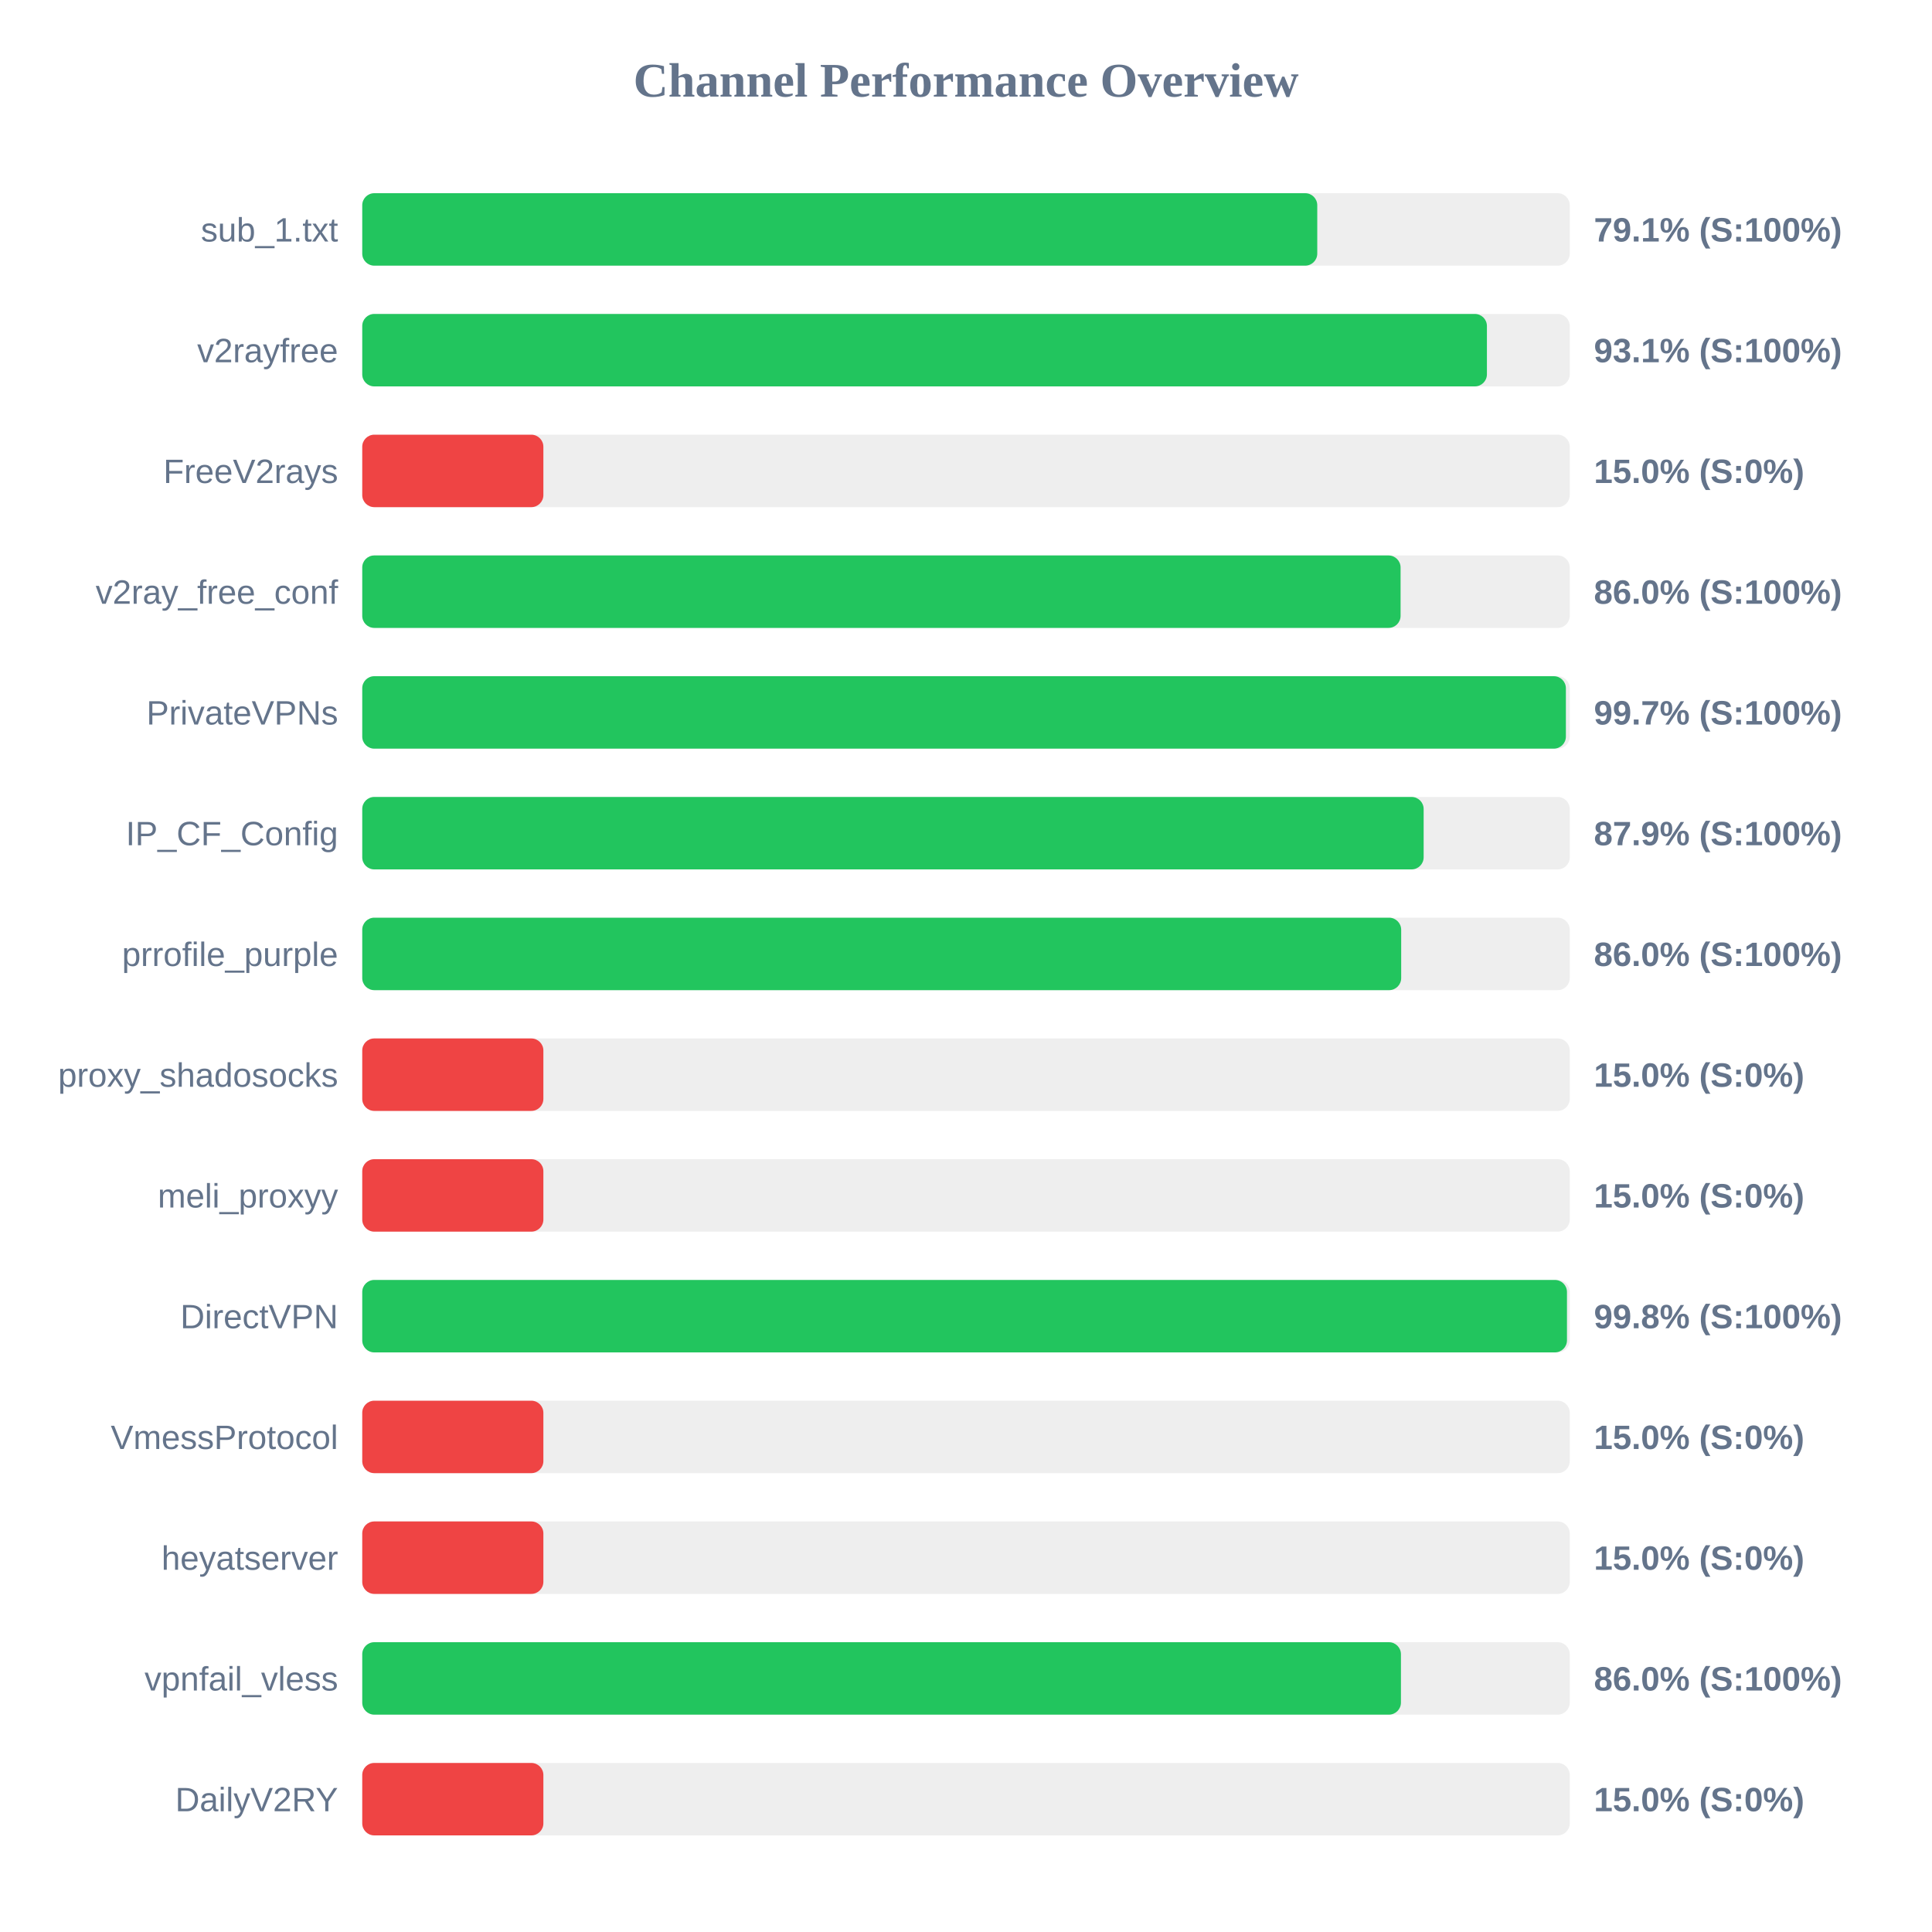
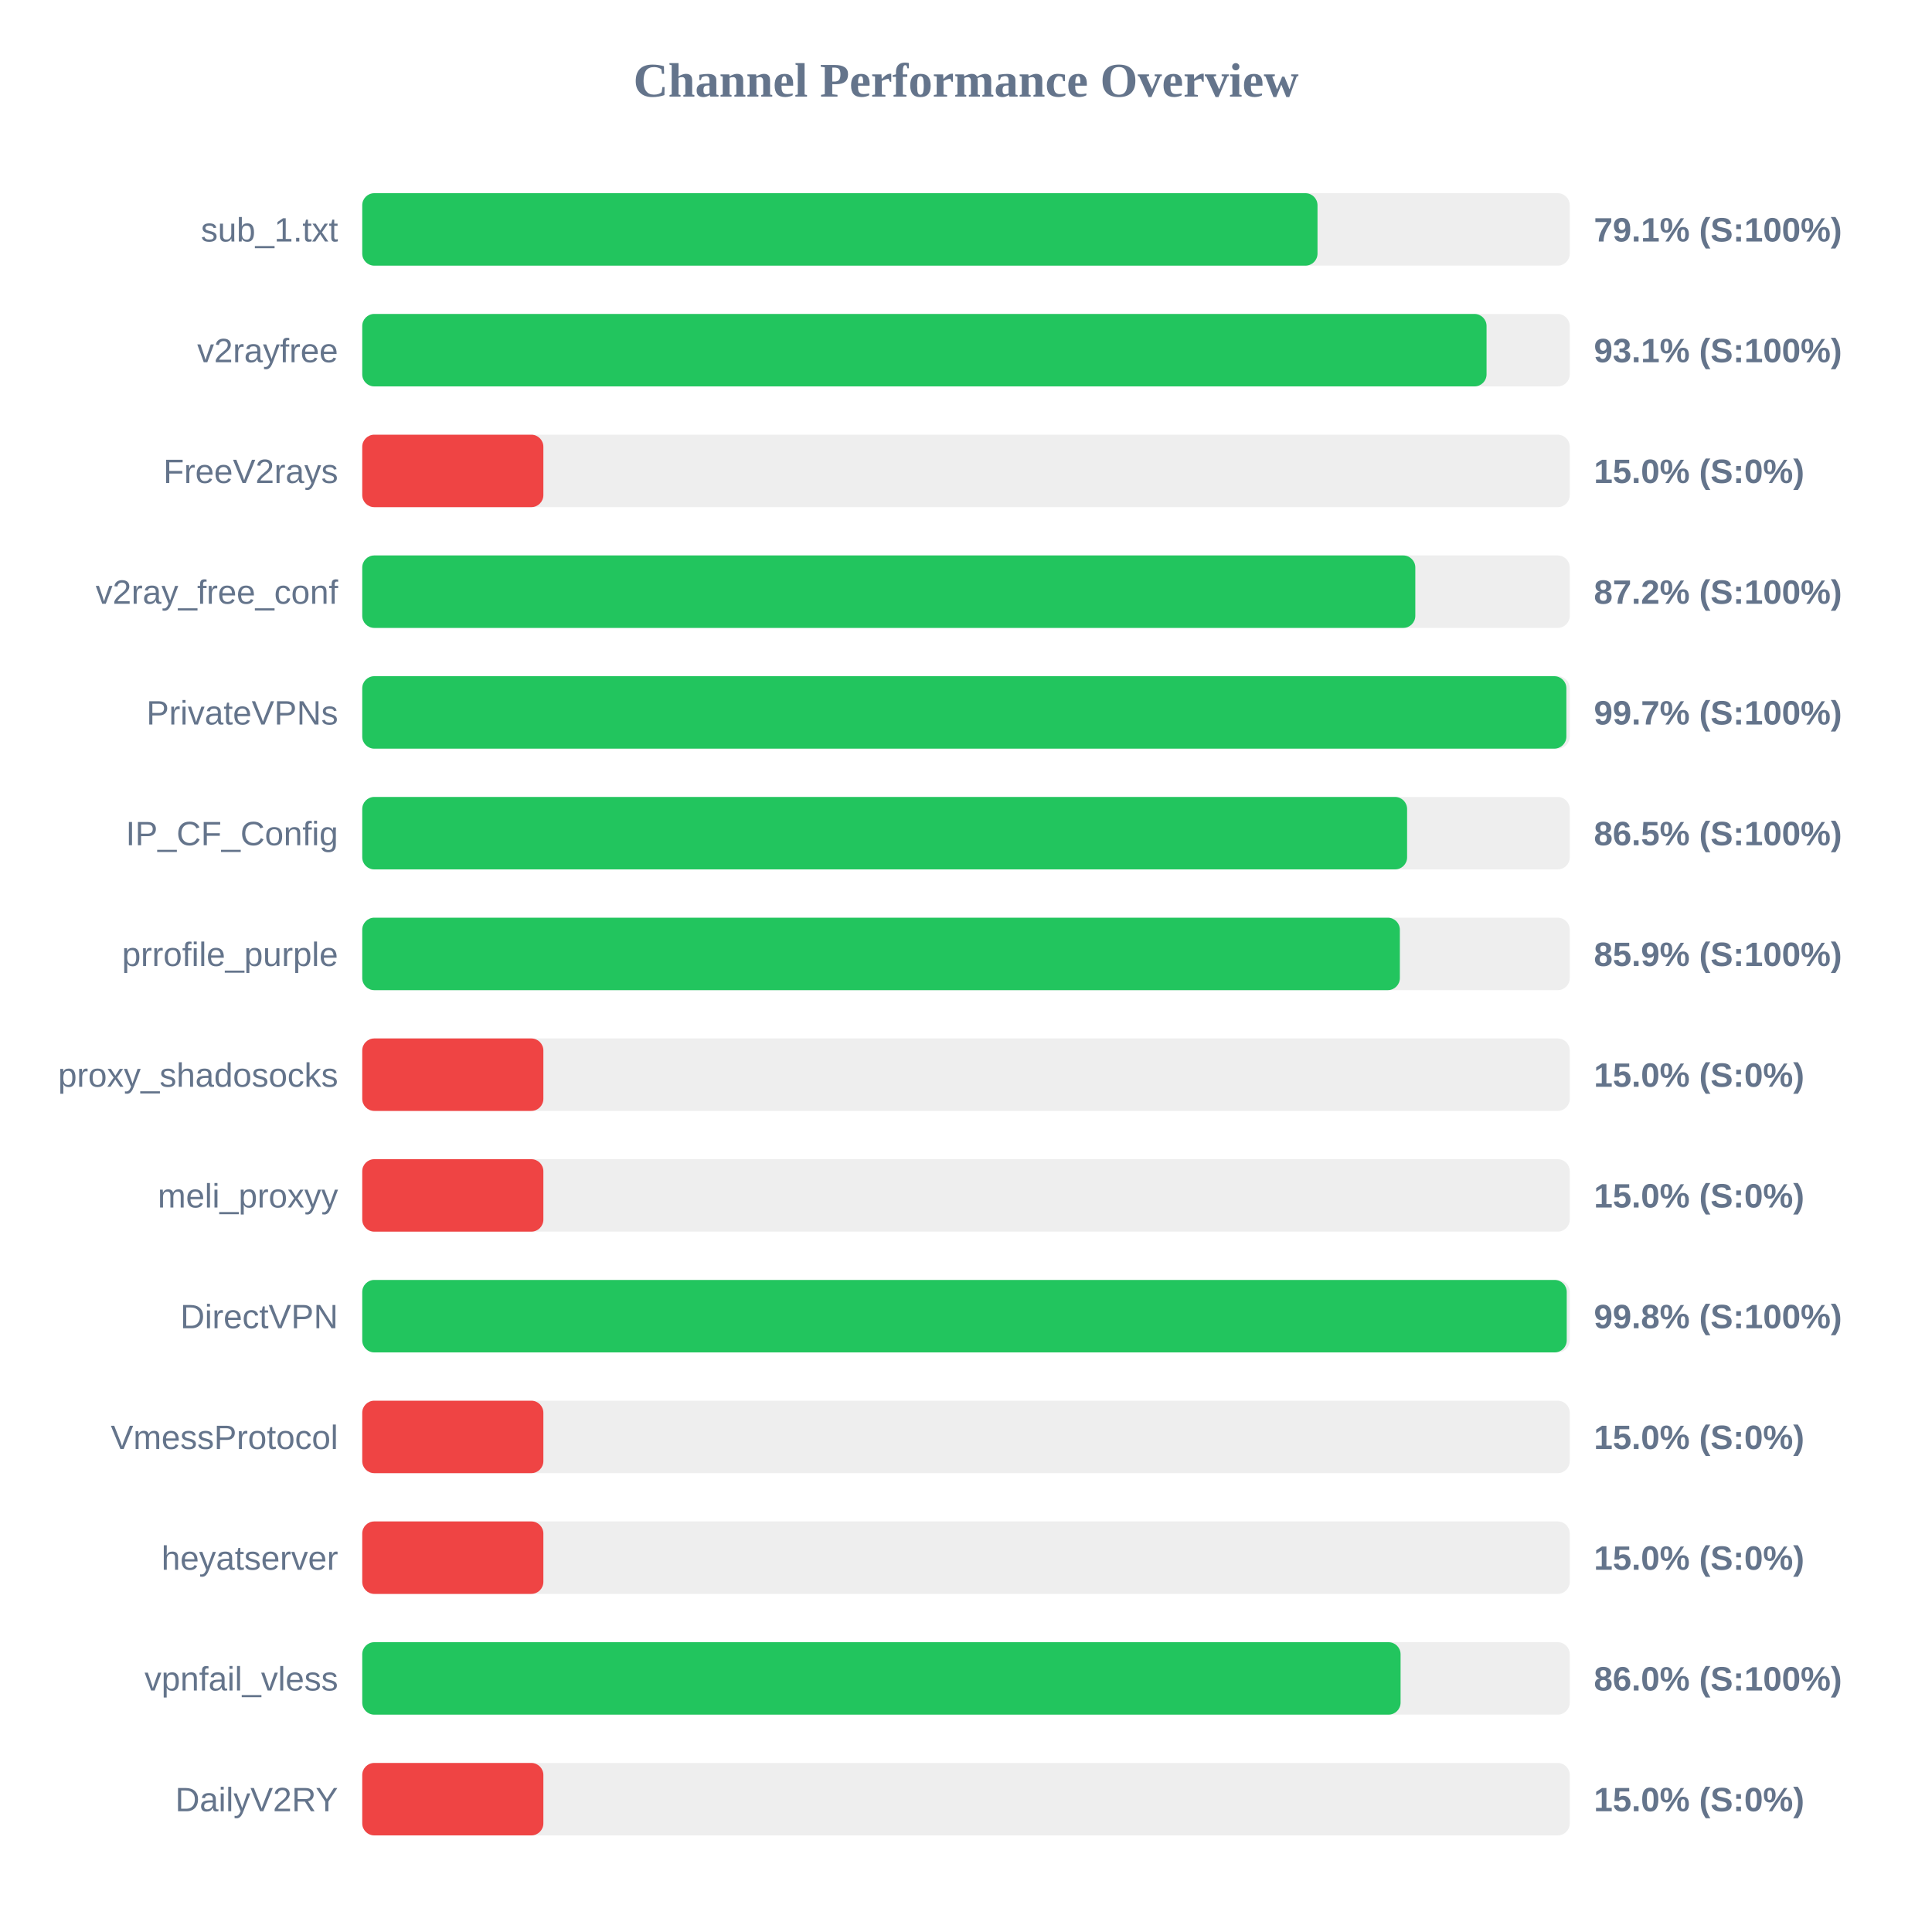
<svg xmlns="http://www.w3.org/2000/svg" width="800" height="800" version="1.1">
  <style>
        .row { font: 14px Arial; fill: #64748b; }
        .score { font: bold 14px Arial; fill: #64748b; }
    </style>
  <text x="400" y="40" text-anchor="middle" font-size="20px" font-weight="bold" fill="#64748b">Channel Performance Overview</text>
  <rect x="150" y="80" width="500" height="30" fill="#eee" rx="5" />
-   <rect x="150" y="80" width="395.45" height="30" fill="#22c55e" rx="5" />
+   <rect x="150" y="80" width="395.55" height="30" fill="#22c55e" rx="5" />
  <text x="140" y="100" text-anchor="end" class="row">sub_1.txt</text>
  <text x="660" y="100" text-anchor="start" class="score">79.1% (S:100%)</text>
  <rect x="150" y="130" width="500" height="30" fill="#eee" rx="5" />
-   <rect x="150" y="130" width="465.7" height="30" fill="#22c55e" rx="5" />
+   <rect x="150" y="130" width="465.55" height="30" fill="#22c55e" rx="5" />
  <text x="140" y="150" text-anchor="end" class="row">v2rayfree</text>
  <text x="660" y="150" text-anchor="start" class="score">93.1% (S:100%)</text>
  <rect x="150" y="180" width="500" height="30" fill="#eee" rx="5" />
  <rect x="150" y="180" width="75.0" height="30" fill="#ef4444" rx="5" />
  <text x="140" y="200" text-anchor="end" class="row">FreeV2rays</text>
  <text x="660" y="200" text-anchor="start" class="score">15.0% (S:0%)</text>
  <rect x="150" y="230" width="500" height="30" fill="#eee" rx="5" />
-   <rect x="150" y="230" width="429.95" height="30" fill="#22c55e" rx="5" />
+   <rect x="150" y="230" width="436.05" height="30" fill="#22c55e" rx="5" />
  <text x="140" y="250" text-anchor="end" class="row">v2ray_free_conf</text>
-   <text x="660" y="250" text-anchor="start" class="score">86.0% (S:100%)</text>
+   <text x="660" y="250" text-anchor="start" class="score">87.2% (S:100%)</text>
  <rect x="150" y="280" width="500" height="30" fill="#eee" rx="5" />
-   <rect x="150" y="280" width="498.4" height="30" fill="#22c55e" rx="5" />
+   <rect x="150" y="280" width="498.6" height="30" fill="#22c55e" rx="5" />
  <text x="140" y="300" text-anchor="end" class="row">PrivateVPNs</text>
  <text x="660" y="300" text-anchor="start" class="score">99.7% (S:100%)</text>
  <rect x="150" y="330" width="500" height="30" fill="#eee" rx="5" />
-   <rect x="150" y="330" width="439.5" height="30" fill="#22c55e" rx="5" />
+   <rect x="150" y="330" width="432.65" height="30" fill="#22c55e" rx="5" />
  <text x="140" y="350" text-anchor="end" class="row">IP_CF_Config</text>
-   <text x="660" y="350" text-anchor="start" class="score">87.9% (S:100%)</text>
+   <text x="660" y="350" text-anchor="start" class="score">86.5% (S:100%)</text>
  <rect x="150" y="380" width="500" height="30" fill="#eee" rx="5" />
-   <rect x="150" y="380" width="430.2" height="30" fill="#22c55e" rx="5" />
+   <rect x="150" y="380" width="429.65" height="30" fill="#22c55e" rx="5" />
  <text x="140" y="400" text-anchor="end" class="row">prrofile_purple</text>
-   <text x="660" y="400" text-anchor="start" class="score">86.0% (S:100%)</text>
+   <text x="660" y="400" text-anchor="start" class="score">85.9% (S:100%)</text>
  <rect x="150" y="430" width="500" height="30" fill="#eee" rx="5" />
  <rect x="150" y="430" width="75.0" height="30" fill="#ef4444" rx="5" />
  <text x="140" y="450" text-anchor="end" class="row">proxy_shadosocks</text>
  <text x="660" y="450" text-anchor="start" class="score">15.0% (S:0%)</text>
  <rect x="150" y="480" width="500" height="30" fill="#eee" rx="5" />
  <rect x="150" y="480" width="75.0" height="30" fill="#ef4444" rx="5" />
  <text x="140" y="500" text-anchor="end" class="row">meli_proxyy</text>
  <text x="660" y="500" text-anchor="start" class="score">15.0% (S:0%)</text>
  <rect x="150" y="530" width="500" height="30" fill="#eee" rx="5" />
-   <rect x="150" y="530" width="498.85" height="30" fill="#22c55e" rx="5" />
+   <rect x="150" y="530" width="498.75" height="30" fill="#22c55e" rx="5" />
  <text x="140" y="550" text-anchor="end" class="row">DirectVPN</text>
  <text x="660" y="550" text-anchor="start" class="score">99.8% (S:100%)</text>
  <rect x="150" y="580" width="500" height="30" fill="#eee" rx="5" />
  <rect x="150" y="580" width="75.0" height="30" fill="#ef4444" rx="5" />
  <text x="140" y="600" text-anchor="end" class="row">VmessProtocol</text>
  <text x="660" y="600" text-anchor="start" class="score">15.0% (S:0%)</text>
  <rect x="150" y="630" width="500" height="30" fill="#eee" rx="5" />
  <rect x="150" y="630" width="75.0" height="30" fill="#ef4444" rx="5" />
  <text x="140" y="650" text-anchor="end" class="row">heyatserver</text>
  <text x="660" y="650" text-anchor="start" class="score">15.0% (S:0%)</text>
  <rect x="150" y="680" width="500" height="30" fill="#eee" rx="5" />
-   <rect x="150" y="680" width="430.1" height="30" fill="#22c55e" rx="5" />
+   <rect x="150" y="680" width="429.95" height="30" fill="#22c55e" rx="5" />
  <text x="140" y="700" text-anchor="end" class="row">vpnfail_vless</text>
  <text x="660" y="700" text-anchor="start" class="score">86.0% (S:100%)</text>
  <rect x="150" y="730" width="500" height="30" fill="#eee" rx="5" />
  <rect x="150" y="730" width="75.0" height="30" fill="#ef4444" rx="5" />
  <text x="140" y="750" text-anchor="end" class="row">DailyV2RY</text>
  <text x="660" y="750" text-anchor="start" class="score">15.0% (S:0%)</text>
</svg>
